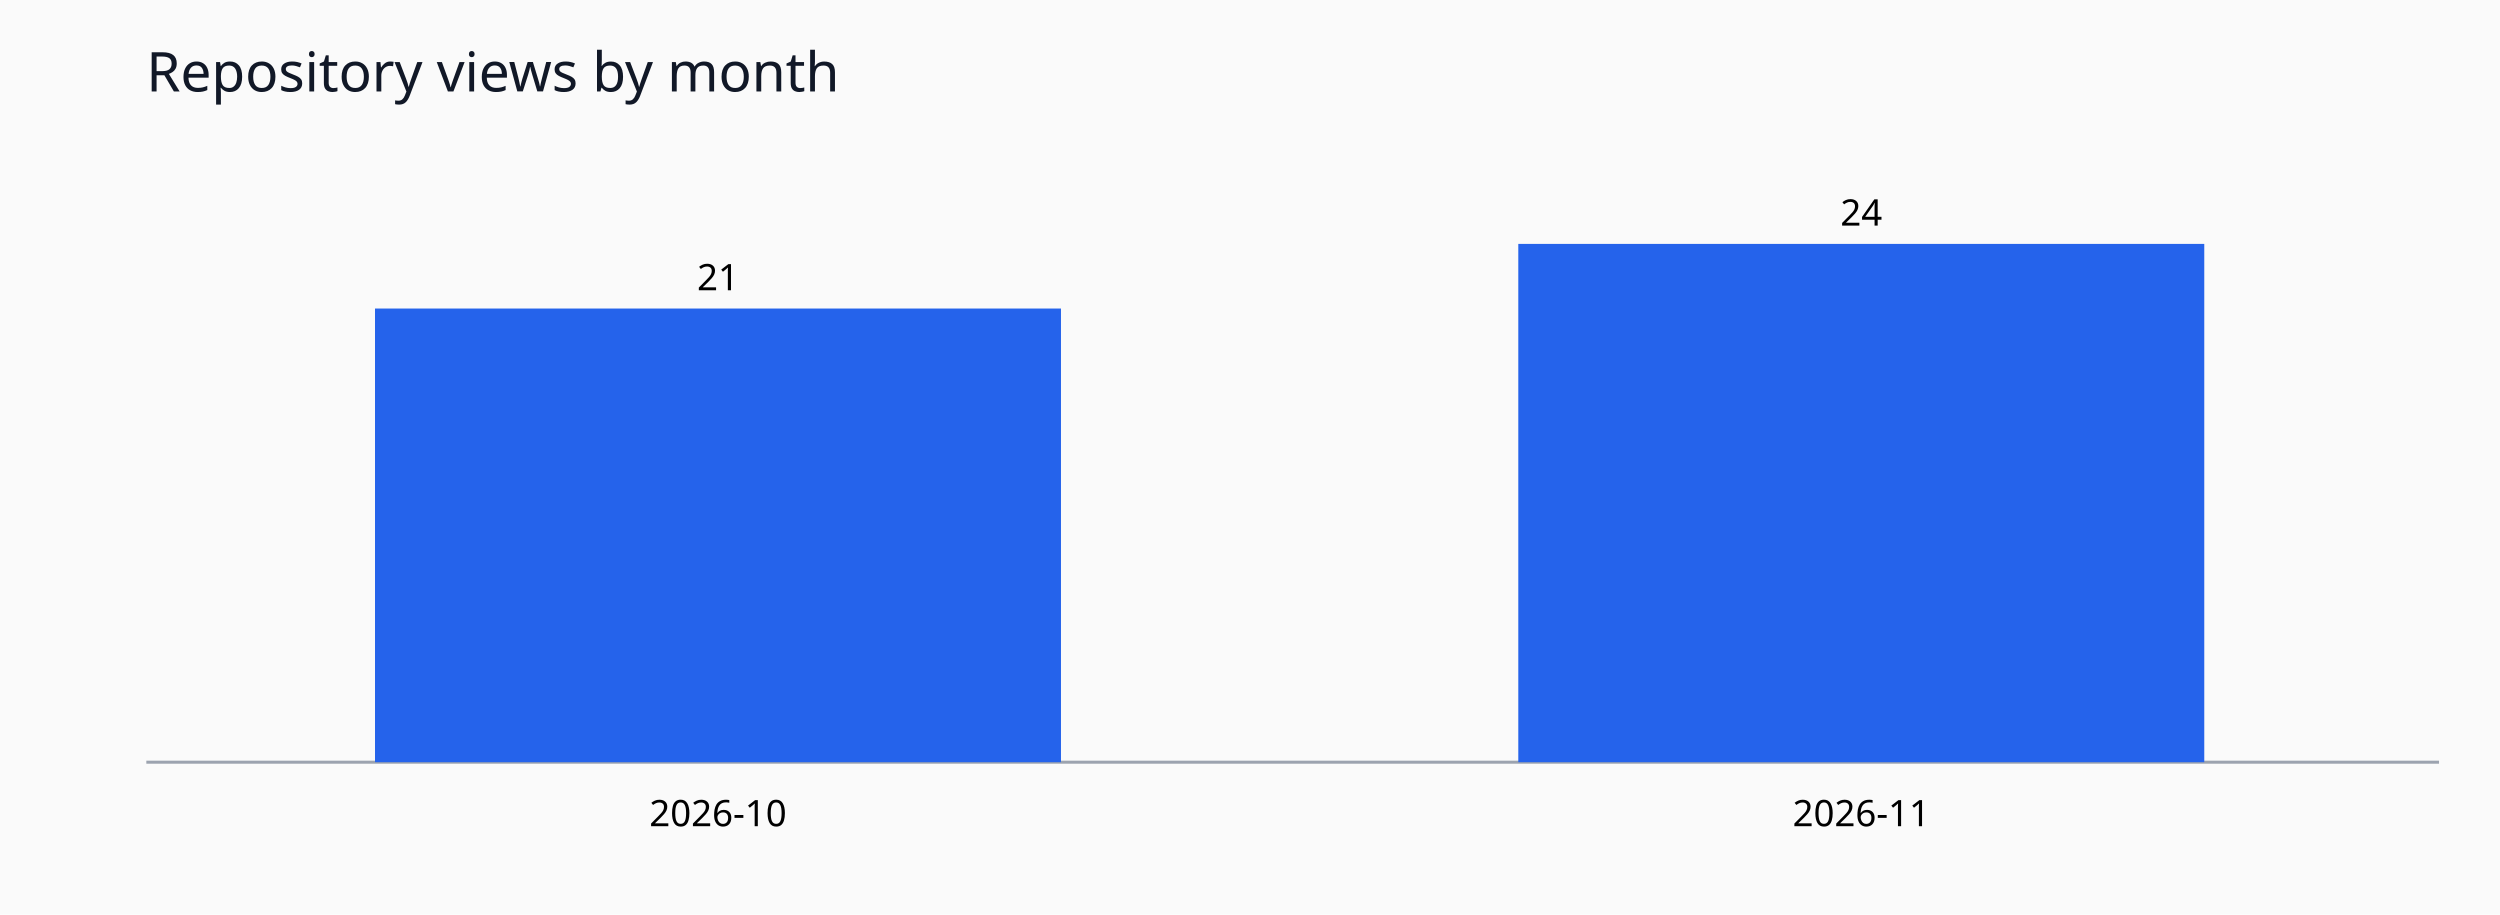
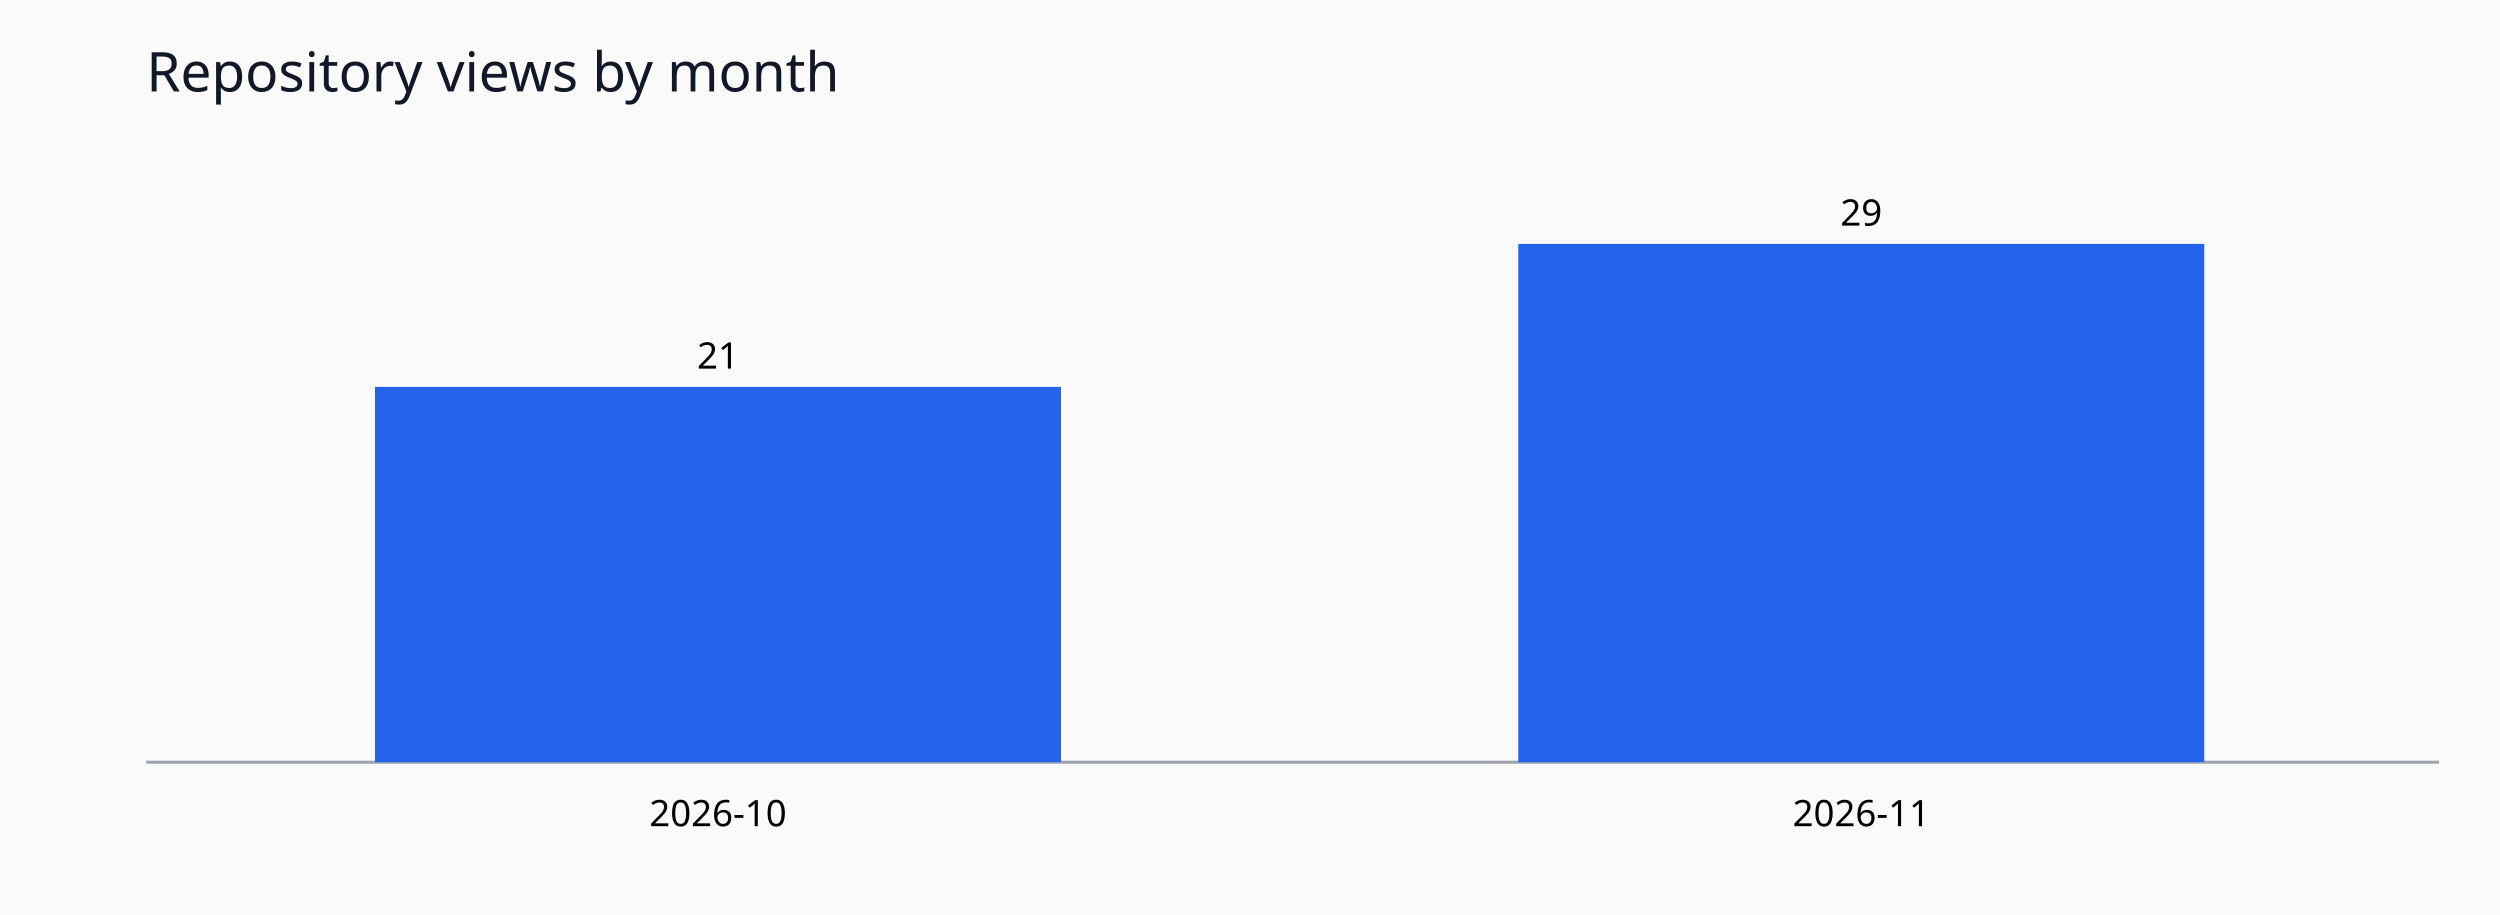
<svg xmlns="http://www.w3.org/2000/svg" viewBox="0 0 820 300" role="img">
  <rect width="820" height="300" fill="#fafafa" />
  <text x="48" y="30" font-family="sans-serif" font-size="18" fill="#111827">Repository views by month</text>
  <line x1="48" y1="250" x2="800" y2="250" stroke="#9ca3af" />
-   <rect x="123.0" y="101.2" width="225.0" height="148.8" fill="#2563eb" />
-   <text x="235.5" y="95.2" text-anchor="middle" font-size="12" font-family="sans-serif">21</text>
+   <rect x="123.0" y="126.9" width="225.0" height="123.1" fill="#2563eb" />
+   <text x="235.5" y="120.9" text-anchor="middle" font-size="12" font-family="sans-serif">21</text>
  <text x="235.5" y="271" text-anchor="middle" font-size="12" font-family="sans-serif">2026-10</text>
  <rect x="498.0" y="80.0" width="225.0" height="170.0" fill="#2563eb" />
-   <text x="610.5" y="74.0" text-anchor="middle" font-size="12" font-family="sans-serif">24</text>
+   <text x="610.5" y="74.0" text-anchor="middle" font-size="12" font-family="sans-serif">29</text>
  <text x="610.5" y="271" text-anchor="middle" font-size="12" font-family="sans-serif">2026-11</text>
</svg>
